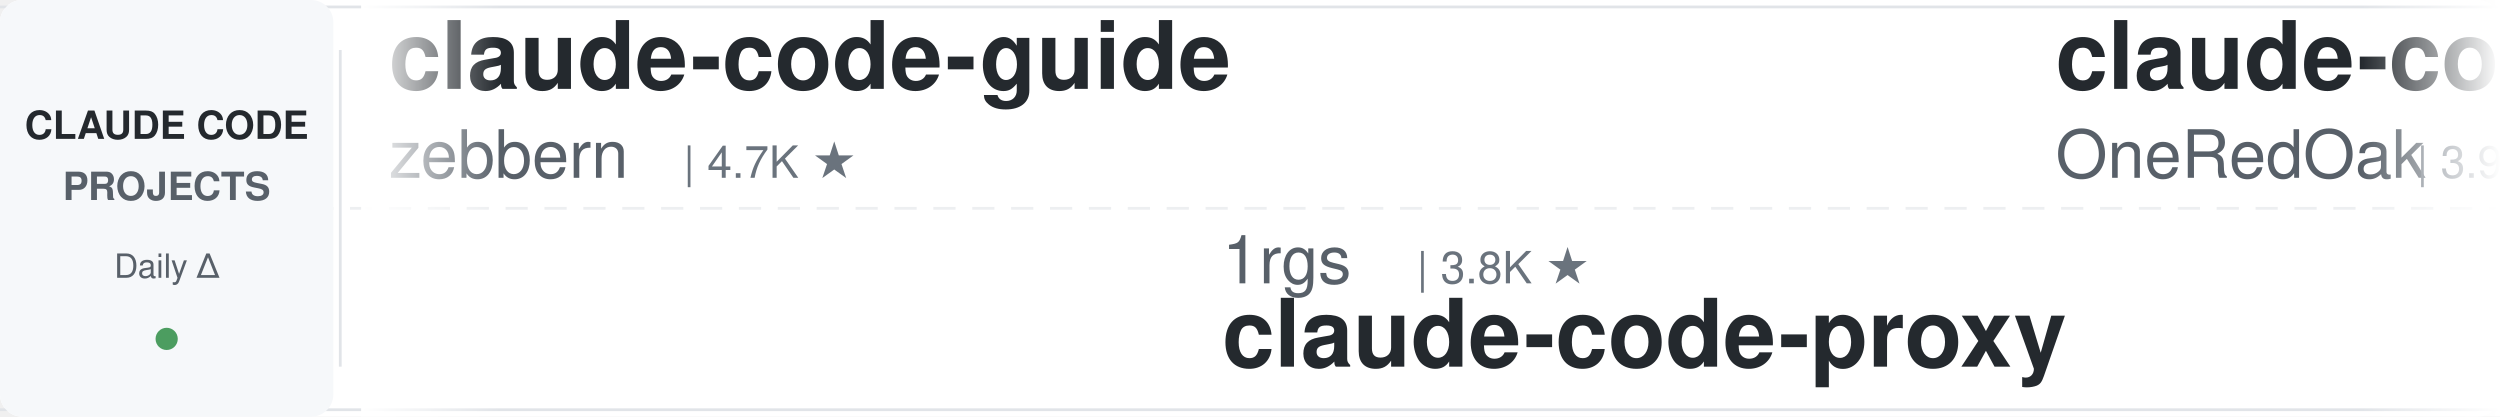
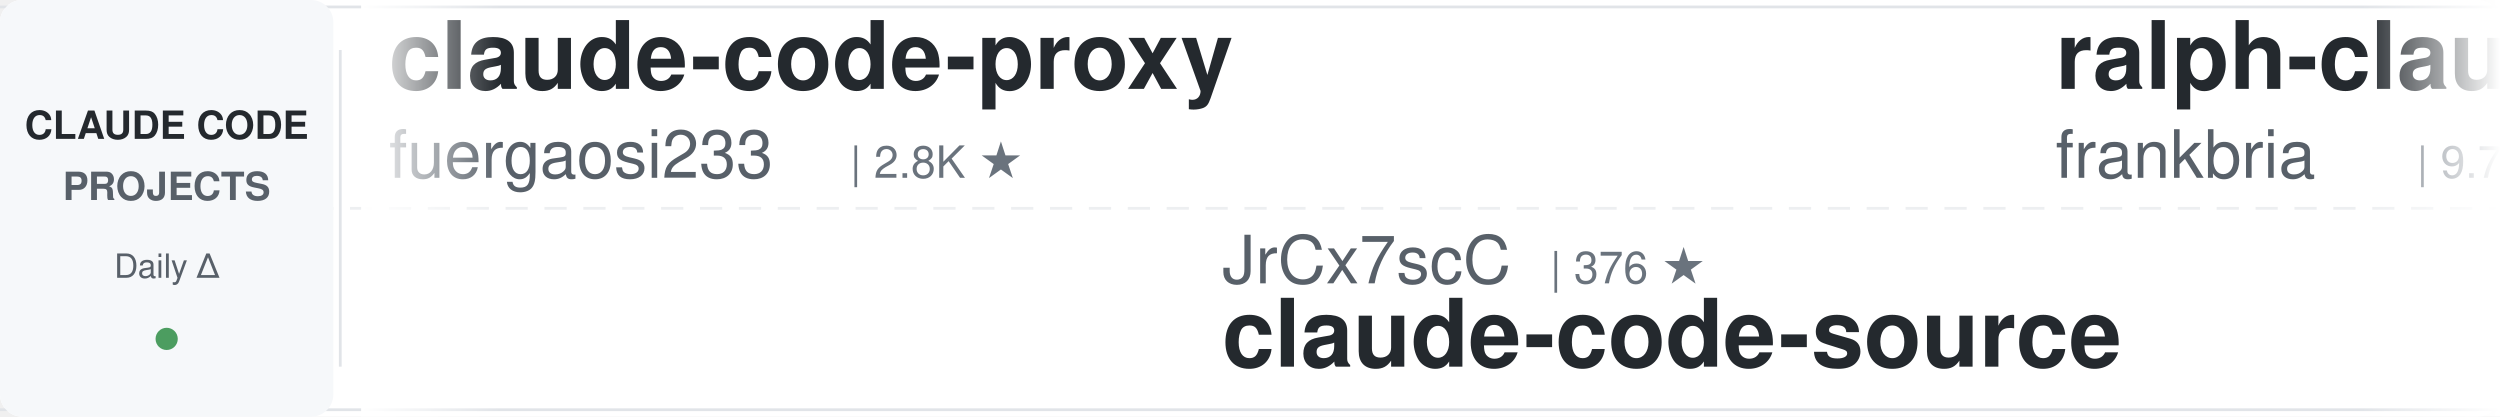
<svg xmlns="http://www.w3.org/2000/svg" width="900" height="150">
  <defs>
    <linearGradient id="leftFade" x1="0%" y1="0%" x2="100%" y2="0%">
      <stop offset="0%" style="stop-color:#ffffff;stop-opacity:1" />
      <stop offset="100%" style="stop-color:#ffffff;stop-opacity:0" />
    </linearGradient>
    <linearGradient id="rightFade" x1="0%" y1="0%" x2="100%" y2="0%">
      <stop offset="0%" style="stop-color:#ffffff;stop-opacity:0" />
      <stop offset="100%" style="stop-color:#ffffff;stop-opacity:1" />
    </linearGradient>
  </defs>
  <rect width="900" height="150" fill="#ffffff" rx="8" />
  <rect x="0" y="2" width="900" height="1" fill="#e1e4e8" />
  <rect x="0" y="147" width="900" height="1" fill="#e1e4e8" />
  <line x1="0" y1="75" x2="900" y2="75" stroke="#e1e4e8" stroke-width="1" stroke-dasharray="8 6" opacity="0.6" />
  <rect x="0" y="0" width="120" height="150" fill="#f6f8fa" rx="8" />
  <text x="60" y="50" font-family="-apple-system, BlinkMacSystemFont, 'Segoe UI', Helvetica, Arial, sans-serif" font-size="14" font-weight="600" fill="#24292e" text-anchor="middle">CLAUDE CODE</text>
  <text x="60" y="72" font-family="-apple-system, BlinkMacSystemFont, 'Segoe UI', Helvetica, Arial, sans-serif" font-size="14" font-weight="600" fill="#586069" text-anchor="middle">PROJECTS</text>
  <text x="60" y="100" font-family="-apple-system, BlinkMacSystemFont, 'Segoe UI', Helvetica, Arial, sans-serif" font-size="12" font-weight="500" fill="#586069" text-anchor="middle">Daily Δ</text>
  <circle cx="60" cy="122" r="4" fill="#22863a" opacity="0.8" />
  <rect x="122" y="18" width="1" height="114" fill="#e1e4e8" />
  <clipPath id="tickerClip">
    <rect x="130" y="0" width="770" height="150" />
  </clipPath>
  <g clip-path="url(#tickerClip)">
    <g id="tickerItems">
      <animateTransform attributeName="transform" attributeType="XML" type="translate" from="0 0" to="-3000 0" dur="54s" repeatCount="indefinite" />
      <g transform="translate(0, 0)">
-         <text x="140" y="32" font-family="-apple-system, BlinkMacSystemFont, 'Segoe UI', Helvetica, Arial, sans-serif" font-size="34" font-weight="600" fill="#24292e">claude-code-guide</text>
-         <text x="140" y="64" font-family="-apple-system, BlinkMacSystemFont, 'Segoe UI', Helvetica, Arial, sans-serif" font-size="24" font-weight="400" fill="#586069">zebbern</text>
-         <text x="246" y="64" font-family="-apple-system, BlinkMacSystemFont, 'Segoe UI', Helvetica, Arial, sans-serif" font-size="16" font-weight="500" fill="#6a737d">| 4.7K ★</text>
+         <text x="140" y="32" font-family="-apple-system, BlinkMacSystemFont, 'Segoe UI', Helvetica, Arial, sans-serif" font-size="34" font-weight="600" fill="#24292e">claude-code-proxy</text>
+         <text x="140" y="64" font-family="-apple-system, BlinkMacSystemFont, 'Segoe UI', Helvetica, Arial, sans-serif" font-size="24" font-weight="400" fill="#586069">fuergaosi233</text>
+         <text x="306" y="64" font-family="-apple-system, BlinkMacSystemFont, 'Segoe UI', Helvetica, Arial, sans-serif" font-size="16" font-weight="500" fill="#6a737d">| 2.8K ★</text>
      </g>
      <g transform="translate(300, 0)">
-         <text x="140" y="102" font-family="-apple-system, BlinkMacSystemFont, 'Segoe UI', Helvetica, Arial, sans-serif" font-size="24" font-weight="400" fill="#586069">1rgs</text>
-         <text x="210" y="102" font-family="-apple-system, BlinkMacSystemFont, 'Segoe UI', Helvetica, Arial, sans-serif" font-size="16" font-weight="500" fill="#6a737d">| 3.8K ★</text>
-         <text x="140" y="132" font-family="-apple-system, BlinkMacSystemFont, 'Segoe UI', Helvetica, Arial, sans-serif" font-size="34" font-weight="600" fill="#24292e">claude-code-proxy</text>
-       </g>
-       <g transform="translate(600, 0)">
-         <text x="140" y="32" font-family="-apple-system, BlinkMacSystemFont, 'Segoe UI', Helvetica, Arial, sans-serif" font-size="34" font-weight="600" fill="#24292e">claude-code-workflows</text>
-         <text x="140" y="64" font-family="-apple-system, BlinkMacSystemFont, 'Segoe UI', Helvetica, Arial, sans-serif" font-size="24" font-weight="400" fill="#586069">OneRedOak</text>
-         <text x="270" y="64" font-family="-apple-system, BlinkMacSystemFont, 'Segoe UI', Helvetica, Arial, sans-serif" font-size="16" font-weight="500" fill="#6a737d">| 3.9K ★</text>
-       </g>
-       <g transform="translate(900, 0)">
-         <text x="140" y="102" font-family="-apple-system, BlinkMacSystemFont, 'Segoe UI', Helvetica, Arial, sans-serif" font-size="24" font-weight="400" fill="#586069">FlorianBruniaux</text>
-         <text x="342" y="102" font-family="-apple-system, BlinkMacSystemFont, 'Segoe UI', Helvetica, Arial, sans-serif" font-size="16" font-weight="500" fill="#6a737d">| 6.2K ★</text>
-         <text x="140" y="132" font-family="-apple-system, BlinkMacSystemFont, 'Segoe UI', Helvetica, Arial, sans-serif" font-size="34" font-weight="600" fill="#24292e">claude-code-ultimate-gui...</text>
-       </g>
-       <g transform="translate(1200, 0)">
-         <text x="140" y="32" font-family="-apple-system, BlinkMacSystemFont, 'Segoe UI', Helvetica, Arial, sans-serif" font-size="34" font-weight="600" fill="#24292e">learn-claude-code</text>
-         <text x="140" y="64" font-family="-apple-system, BlinkMacSystemFont, 'Segoe UI', Helvetica, Arial, sans-serif" font-size="24" font-weight="400" fill="#586069">shareAI-lab</text>
-         <text x="294" y="64" font-family="-apple-system, BlinkMacSystemFont, 'Segoe UI', Helvetica, Arial, sans-serif" font-size="16" font-weight="500" fill="#6a737d">| 79.0K ★</text>
-       </g>
-       <g transform="translate(1500, 0)">
        <text x="140" y="102" font-family="-apple-system, BlinkMacSystemFont, 'Segoe UI', Helvetica, Arial, sans-serif" font-size="24" font-weight="400" fill="#586069">JrCx7scC</text>
        <text x="258" y="102" font-family="-apple-system, BlinkMacSystemFont, 'Segoe UI', Helvetica, Arial, sans-serif" font-size="16" font-weight="500" fill="#6a737d">| 376 ★</text>
        <text x="140" y="132" font-family="-apple-system, BlinkMacSystemFont, 'Segoe UI', Helvetica, Arial, sans-serif" font-size="34" font-weight="600" fill="#24292e">claude-code-source</text>
      </g>
+       <g transform="translate(600, 0)">
+         <text x="140" y="32" font-family="-apple-system, BlinkMacSystemFont, 'Segoe UI', Helvetica, Arial, sans-serif" font-size="34" font-weight="600" fill="#24292e">ralph-claude-code</text>
+         <text x="140" y="64" font-family="-apple-system, BlinkMacSystemFont, 'Segoe UI', Helvetica, Arial, sans-serif" font-size="24" font-weight="400" fill="#586069">frankbria</text>
+         <text x="270" y="64" font-family="-apple-system, BlinkMacSystemFont, 'Segoe UI', Helvetica, Arial, sans-serif" font-size="16" font-weight="500" fill="#6a737d">| 9.7K ★</text>
+       </g>
+       <g transform="translate(900, 0)">
+         <text x="140" y="102" font-family="-apple-system, BlinkMacSystemFont, 'Segoe UI', Helvetica, Arial, sans-serif" font-size="24" font-weight="400" fill="#586069">lorryjovens-hub</text>
+         <text x="342" y="102" font-family="-apple-system, BlinkMacSystemFont, 'Segoe UI', Helvetica, Arial, sans-serif" font-size="16" font-weight="500" fill="#6a737d">| 1.7K ★</text>
+         <text x="140" y="132" font-family="-apple-system, BlinkMacSystemFont, 'Segoe UI', Helvetica, Arial, sans-serif" font-size="34" font-weight="600" fill="#24292e">claude-code-rust</text>
+       </g>
+       <g transform="translate(1200, 0)">
+         <text x="140" y="32" font-family="-apple-system, BlinkMacSystemFont, 'Segoe UI', Helvetica, Arial, sans-serif" font-size="34" font-weight="600" fill="#24292e">Claude-Code-Game-Studios</text>
+         <text x="140" y="64" font-family="-apple-system, BlinkMacSystemFont, 'Segoe UI', Helvetica, Arial, sans-serif" font-size="24" font-weight="400" fill="#586069">Donchitos</text>
+         <text x="270" y="64" font-family="-apple-system, BlinkMacSystemFont, 'Segoe UI', Helvetica, Arial, sans-serif" font-size="16" font-weight="500" fill="#6a737d">| 27.2K ★</text>
+       </g>
+       <g transform="translate(1500, 0)">
+         <text x="140" y="102" font-family="-apple-system, BlinkMacSystemFont, 'Segoe UI', Helvetica, Arial, sans-serif" font-size="24" font-weight="400" fill="#586069">disler</text>
+         <text x="234" y="102" font-family="-apple-system, BlinkMacSystemFont, 'Segoe UI', Helvetica, Arial, sans-serif" font-size="16" font-weight="500" fill="#6a737d">| 3.9K ★</text>
+         <text x="140" y="132" font-family="-apple-system, BlinkMacSystemFont, 'Segoe UI', Helvetica, Arial, sans-serif" font-size="34" font-weight="600" fill="#24292e">claude-code-hooks-master...</text>
+       </g>
      <g transform="translate(1800, 0)">
-         <text x="140" y="32" font-family="-apple-system, BlinkMacSystemFont, 'Segoe UI', Helvetica, Arial, sans-serif" font-size="34" font-weight="600" fill="#24292e">claude-code-skills</text>
-         <text x="140" y="64" font-family="-apple-system, BlinkMacSystemFont, 'Segoe UI', Helvetica, Arial, sans-serif" font-size="24" font-weight="400" fill="#586069">daymade</text>
-         <text x="246" y="64" font-family="-apple-system, BlinkMacSystemFont, 'Segoe UI', Helvetica, Arial, sans-serif" font-size="16" font-weight="500" fill="#6a737d">| 1.5K ★</text>
+         <text x="140" y="32" font-family="-apple-system, BlinkMacSystemFont, 'Segoe UI', Helvetica, Arial, sans-serif" font-size="34" font-weight="600" fill="#24292e">ClaudeCodeAgents</text>
+         <text x="140" y="64" font-family="-apple-system, BlinkMacSystemFont, 'Segoe UI', Helvetica, Arial, sans-serif" font-size="24" font-weight="400" fill="#586069">darcyegb</text>
+         <text x="258" y="64" font-family="-apple-system, BlinkMacSystemFont, 'Segoe UI', Helvetica, Arial, sans-serif" font-size="16" font-weight="500" fill="#6a737d">| 780 ★</text>
      </g>
      <g transform="translate(2100, 0)">
-         <text x="140" y="102" font-family="-apple-system, BlinkMacSystemFont, 'Segoe UI', Helvetica, Arial, sans-serif" font-size="24" font-weight="400" fill="#586069">disler</text>
-         <text x="234" y="102" font-family="-apple-system, BlinkMacSystemFont, 'Segoe UI', Helvetica, Arial, sans-serif" font-size="16" font-weight="500" fill="#6a737d">| 1.7K ★</text>
-         <text x="140" y="132" font-family="-apple-system, BlinkMacSystemFont, 'Segoe UI', Helvetica, Arial, sans-serif" font-size="34" font-weight="600" fill="#24292e">pi-vs-claude-code</text>
+         <text x="140" y="102" font-family="-apple-system, BlinkMacSystemFont, 'Segoe UI', Helvetica, Arial, sans-serif" font-size="24" font-weight="400" fill="#586069">Windy3f3f3f3f</text>
+         <text x="318" y="102" font-family="-apple-system, BlinkMacSystemFont, 'Segoe UI', Helvetica, Arial, sans-serif" font-size="16" font-weight="500" fill="#6a737d">| 2.8K ★</text>
+         <text x="140" y="132" font-family="-apple-system, BlinkMacSystemFont, 'Segoe UI', Helvetica, Arial, sans-serif" font-size="34" font-weight="600" fill="#24292e">claude-code-from-scratch</text>
      </g>
      <g transform="translate(2400, 0)">
-         <text x="140" y="32" font-family="-apple-system, BlinkMacSystemFont, 'Segoe UI', Helvetica, Arial, sans-serif" font-size="34" font-weight="600" fill="#24292e">Dive-into-Claude-Code</text>
-         <text x="140" y="64" font-family="-apple-system, BlinkMacSystemFont, 'Segoe UI', Helvetica, Arial, sans-serif" font-size="24" font-weight="400" fill="#586069">VILA-Lab</text>
-         <text x="258" y="64" font-family="-apple-system, BlinkMacSystemFont, 'Segoe UI', Helvetica, Arial, sans-serif" font-size="16" font-weight="500" fill="#6a737d">| 2.2K ★</text>
+         <text x="140" y="32" font-family="-apple-system, BlinkMacSystemFont, 'Segoe UI', Helvetica, Arial, sans-serif" font-size="34" font-weight="600" fill="#24292e">Claude-Code-Usage-Monito...</text>
+         <text x="140" y="64" font-family="-apple-system, BlinkMacSystemFont, 'Segoe UI', Helvetica, Arial, sans-serif" font-size="24" font-weight="400" fill="#586069">Maciek-roboblog</text>
+         <text x="342" y="64" font-family="-apple-system, BlinkMacSystemFont, 'Segoe UI', Helvetica, Arial, sans-serif" font-size="16" font-weight="500" fill="#6a737d">| 8.8K ★</text>
      </g>
      <g transform="translate(2700, 0)">
-         <text x="140" y="102" font-family="-apple-system, BlinkMacSystemFont, 'Segoe UI', Helvetica, Arial, sans-serif" font-size="24" font-weight="400" fill="#586069">huangserva</text>
-         <text x="282" y="102" font-family="-apple-system, BlinkMacSystemFont, 'Segoe UI', Helvetica, Arial, sans-serif" font-size="16" font-weight="500" fill="#6a737d">| 629 ★</text>
-         <text x="140" y="132" font-family="-apple-system, BlinkMacSystemFont, 'Segoe UI', Helvetica, Arial, sans-serif" font-size="34" font-weight="600" fill="#24292e">claude-code-cli</text>
+         <text x="140" y="102" font-family="-apple-system, BlinkMacSystemFont, 'Segoe UI', Helvetica, Arial, sans-serif" font-size="24" font-weight="400" fill="#586069">Yeachan-Heo</text>
+         <text x="294" y="102" font-family="-apple-system, BlinkMacSystemFont, 'Segoe UI', Helvetica, Arial, sans-serif" font-size="16" font-weight="500" fill="#6a737d">| 40.2K ★</text>
+         <text x="140" y="132" font-family="-apple-system, BlinkMacSystemFont, 'Segoe UI', Helvetica, Arial, sans-serif" font-size="34" font-weight="600" fill="#24292e">oh-my-claudecode</text>
      </g>
      <g transform="translate(3000, 0)">
-         <text x="140" y="32" font-family="-apple-system, BlinkMacSystemFont, 'Segoe UI', Helvetica, Arial, sans-serif" font-size="34" font-weight="600" fill="#24292e">claude-code-guide</text>
-         <text x="140" y="64" font-family="-apple-system, BlinkMacSystemFont, 'Segoe UI', Helvetica, Arial, sans-serif" font-size="24" font-weight="400" fill="#586069">zebbern</text>
-         <text x="246" y="64" font-family="-apple-system, BlinkMacSystemFont, 'Segoe UI', Helvetica, Arial, sans-serif" font-size="16" font-weight="500" fill="#6a737d">| 4.7K ★</text>
+         <text x="140" y="32" font-family="-apple-system, BlinkMacSystemFont, 'Segoe UI', Helvetica, Arial, sans-serif" font-size="34" font-weight="600" fill="#24292e">claude-code-proxy</text>
+         <text x="140" y="64" font-family="-apple-system, BlinkMacSystemFont, 'Segoe UI', Helvetica, Arial, sans-serif" font-size="24" font-weight="400" fill="#586069">fuergaosi233</text>
+         <text x="306" y="64" font-family="-apple-system, BlinkMacSystemFont, 'Segoe UI', Helvetica, Arial, sans-serif" font-size="16" font-weight="500" fill="#6a737d">| 2.8K ★</text>
      </g>
      <g transform="translate(3300, 0)">
-         <text x="140" y="102" font-family="-apple-system, BlinkMacSystemFont, 'Segoe UI', Helvetica, Arial, sans-serif" font-size="24" font-weight="400" fill="#586069">1rgs</text>
-         <text x="210" y="102" font-family="-apple-system, BlinkMacSystemFont, 'Segoe UI', Helvetica, Arial, sans-serif" font-size="16" font-weight="500" fill="#6a737d">| 3.8K ★</text>
-         <text x="140" y="132" font-family="-apple-system, BlinkMacSystemFont, 'Segoe UI', Helvetica, Arial, sans-serif" font-size="34" font-weight="600" fill="#24292e">claude-code-proxy</text>
+         <text x="140" y="102" font-family="-apple-system, BlinkMacSystemFont, 'Segoe UI', Helvetica, Arial, sans-serif" font-size="24" font-weight="400" fill="#586069">JrCx7scC</text>
+         <text x="258" y="102" font-family="-apple-system, BlinkMacSystemFont, 'Segoe UI', Helvetica, Arial, sans-serif" font-size="16" font-weight="500" fill="#6a737d">| 376 ★</text>
+         <text x="140" y="132" font-family="-apple-system, BlinkMacSystemFont, 'Segoe UI', Helvetica, Arial, sans-serif" font-size="34" font-weight="600" fill="#24292e">claude-code-source</text>
      </g>
      <g transform="translate(3600, 0)">
-         <text x="140" y="32" font-family="-apple-system, BlinkMacSystemFont, 'Segoe UI', Helvetica, Arial, sans-serif" font-size="34" font-weight="600" fill="#24292e">claude-code-workflows</text>
-         <text x="140" y="64" font-family="-apple-system, BlinkMacSystemFont, 'Segoe UI', Helvetica, Arial, sans-serif" font-size="24" font-weight="400" fill="#586069">OneRedOak</text>
-         <text x="270" y="64" font-family="-apple-system, BlinkMacSystemFont, 'Segoe UI', Helvetica, Arial, sans-serif" font-size="16" font-weight="500" fill="#6a737d">| 3.9K ★</text>
+         <text x="140" y="32" font-family="-apple-system, BlinkMacSystemFont, 'Segoe UI', Helvetica, Arial, sans-serif" font-size="34" font-weight="600" fill="#24292e">ralph-claude-code</text>
+         <text x="140" y="64" font-family="-apple-system, BlinkMacSystemFont, 'Segoe UI', Helvetica, Arial, sans-serif" font-size="24" font-weight="400" fill="#586069">frankbria</text>
+         <text x="270" y="64" font-family="-apple-system, BlinkMacSystemFont, 'Segoe UI', Helvetica, Arial, sans-serif" font-size="16" font-weight="500" fill="#6a737d">| 9.7K ★</text>
      </g>
      <g transform="translate(3900, 0)">
-         <text x="140" y="102" font-family="-apple-system, BlinkMacSystemFont, 'Segoe UI', Helvetica, Arial, sans-serif" font-size="24" font-weight="400" fill="#586069">FlorianBruniaux</text>
-         <text x="342" y="102" font-family="-apple-system, BlinkMacSystemFont, 'Segoe UI', Helvetica, Arial, sans-serif" font-size="16" font-weight="500" fill="#6a737d">| 6.2K ★</text>
-         <text x="140" y="132" font-family="-apple-system, BlinkMacSystemFont, 'Segoe UI', Helvetica, Arial, sans-serif" font-size="34" font-weight="600" fill="#24292e">claude-code-ultimate-gui...</text>
+         <text x="140" y="102" font-family="-apple-system, BlinkMacSystemFont, 'Segoe UI', Helvetica, Arial, sans-serif" font-size="24" font-weight="400" fill="#586069">lorryjovens-hub</text>
+         <text x="342" y="102" font-family="-apple-system, BlinkMacSystemFont, 'Segoe UI', Helvetica, Arial, sans-serif" font-size="16" font-weight="500" fill="#6a737d">| 1.7K ★</text>
+         <text x="140" y="132" font-family="-apple-system, BlinkMacSystemFont, 'Segoe UI', Helvetica, Arial, sans-serif" font-size="34" font-weight="600" fill="#24292e">claude-code-rust</text>
      </g>
    </g>
  </g>
  <rect x="130" y="0" width="50" height="150" fill="url(#leftFade)" />
  <rect x="850" y="0" width="50" height="150" fill="url(#rightFade)" />
</svg>
